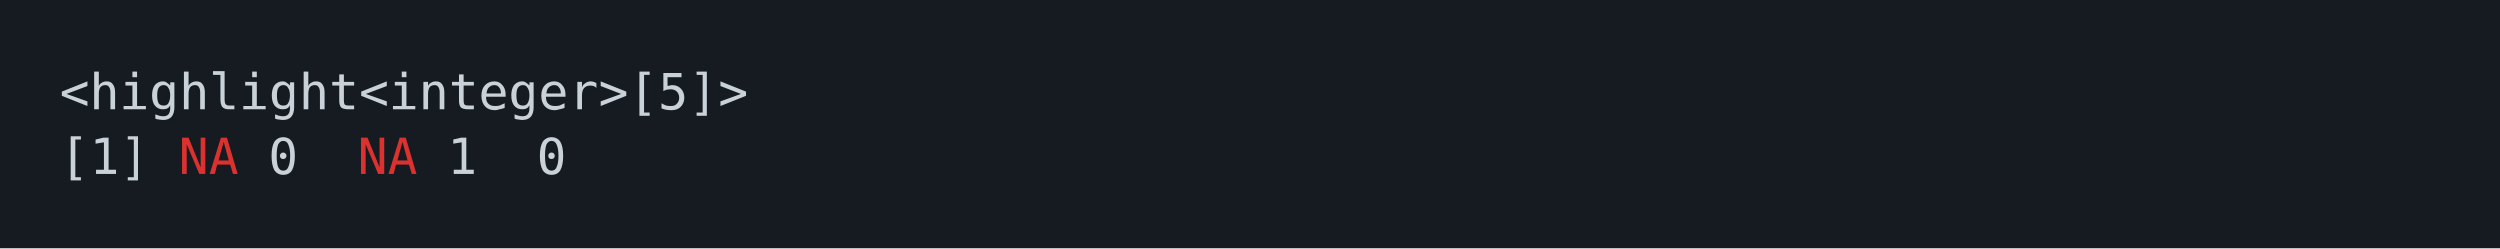
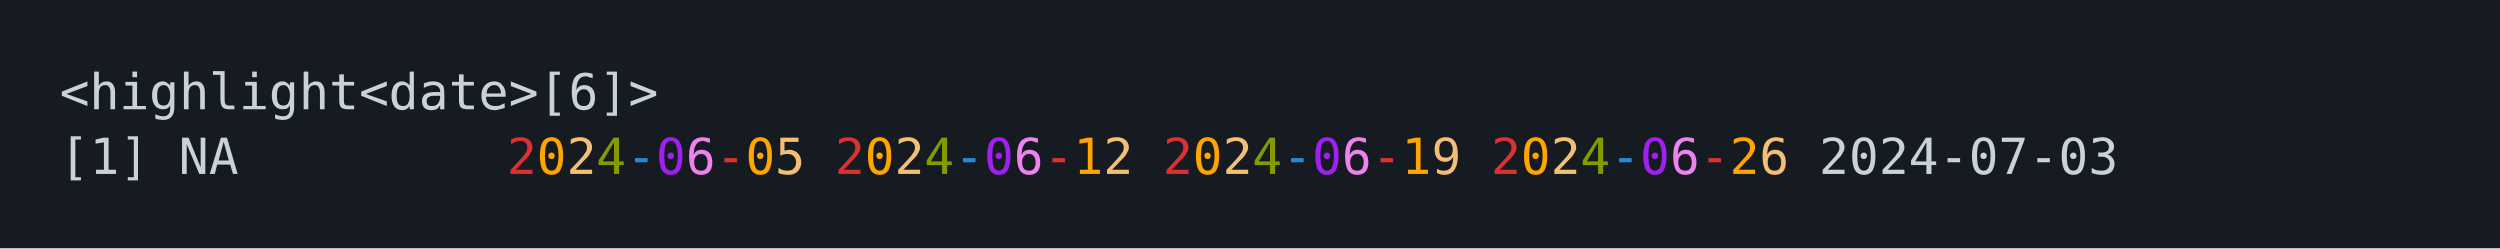
<svg xmlns="http://www.w3.org/2000/svg" xmlns:xlink="http://www.w3.org/1999/xlink" width="840" height="83.42">
  <rect width="840" height="83.42" rx="0" ry="0" class="a" />
  <svg height="43.42" viewBox="0 0 80 4.342" width="800" x="20" y="20">
-     <style>.a{fill:rgb(22,27,34)}.b{font-family:'Fira Code',Monaco,Consolas,Menlo,'Bitstream Vera Sans Mono','Powerline Symbols',monospace}.c{fill:transparent}.d{fill:rgb(201,209,217);white-space:pre}.e{fill:rgb(220,50,47);white-space:pre}</style>
+     <style>.a{fill:rgb(22,27,34)}.b{font-family:'Fira Code',Monaco,Consolas,Menlo,'Bitstream Vera Sans Mono','Powerline Symbols',monospace}.c{fill:transparent}.d{fill:rgb(201,209,217);white-space:pre}.e{fill:rgb(220,50,47);white-space:pre}.f{fill:rgb(255,165,0);white-space:pre}.g{fill:rgb(244,191,117);white-space:pre}.h{fill:rgb(133,153,0);white-space:pre}.i{fill:rgb(38,139,210);white-space:pre}.j{fill:rgb(160,32,240);white-space:pre}.k{fill:rgb(238,130,238);white-space:pre}</style>
    <g font-family="'Fira Code',Monaco,Consolas,Menlo,'Bitstream Vera Sans Mono','Powerline Symbols',monospace" font-size="1.67" class="b">
      <defs>
        <symbol id="a">
          <rect height="2" width="80" x="0" y="0" class="c" />
        </symbol>
      </defs>
      <rect height="4.342" width="80" class="a" />
      <svg x="0" y="0" width="80">
        <svg x="0">
          <use xlink:href="#a" />
-           <text font-size="1.67" x="0" y="1.67" class="d">&lt;highlight&lt;integer&gt;[5]&gt;</text>
+           <text font-size="1.67" x="0" y="1.67" class="d">&lt;highlight&lt;date&gt;[6]&gt;</text>
          <text font-size="1.67" x="0" y="3.841" class="d">[1]</text>
-           <text font-size="1.67" x="4.008" y="3.841" class="e">NA</text>
-           <text font-size="1.67" x="7.014" y="3.841" class="d">0</text>
-           <text font-size="1.67" x="10.02" y="3.841" class="e">NA</text>
-           <text font-size="1.67" x="13.026" y="3.841" class="d">1</text>
-           <text font-size="1.67" x="16.032" y="3.841" class="d">0</text>
+           <text font-size="1.67" x="4.008" y="3.841" class="d">NA</text>
+           <text font-size="1.67" x="15.03" y="3.841" class="e">2</text>
+           <text font-size="1.67" x="16.032" y="3.841" class="f">0</text>
+           <text font-size="1.67" x="17.034" y="3.841" class="g">2</text>
+           <text font-size="1.67" x="18.036" y="3.841" class="h">4</text>
+           <text font-size="1.67" x="19.038" y="3.841" class="i">-</text>
+           <text font-size="1.67" x="20.04" y="3.841" class="j">0</text>
+           <text font-size="1.67" x="21.042" y="3.841" class="k">6</text>
+           <text font-size="1.67" x="22.044" y="3.841" class="e">-</text>
+           <text font-size="1.67" x="23.046" y="3.841" class="f">0</text>
+           <text font-size="1.67" x="24.048" y="3.841" class="g">5</text>
+           <text font-size="1.67" x="26.052" y="3.841" class="e">2</text>
+           <text font-size="1.67" x="27.054" y="3.841" class="f">0</text>
+           <text font-size="1.67" x="28.056" y="3.841" class="g">2</text>
+           <text font-size="1.67" x="29.058" y="3.841" class="h">4</text>
+           <text font-size="1.67" x="30.06" y="3.841" class="i">-</text>
+           <text font-size="1.67" x="31.062" y="3.841" class="j">0</text>
+           <text font-size="1.67" x="32.064" y="3.841" class="k">6</text>
+           <text font-size="1.67" x="33.066" y="3.841" class="e">-</text>
+           <text font-size="1.67" x="34.068" y="3.841" class="f">1</text>
+           <text font-size="1.67" x="35.07" y="3.841" class="g">2</text>
+           <text font-size="1.67" x="37.074" y="3.841" class="e">2</text>
+           <text font-size="1.67" x="38.076" y="3.841" class="f">0</text>
+           <text font-size="1.67" x="39.078" y="3.841" class="g">2</text>
+           <text font-size="1.67" x="40.08" y="3.841" class="h">4</text>
+           <text font-size="1.67" x="41.082" y="3.841" class="i">-</text>
+           <text font-size="1.67" x="42.084" y="3.841" class="j">0</text>
+           <text font-size="1.67" x="43.086" y="3.841" class="k">6</text>
+           <text font-size="1.67" x="44.088" y="3.841" class="e">-</text>
+           <text font-size="1.67" x="45.09" y="3.841" class="f">1</text>
+           <text font-size="1.67" x="46.092" y="3.841" class="g">9</text>
+           <text font-size="1.67" x="48.096" y="3.841" class="e">2</text>
+           <text font-size="1.67" x="49.098" y="3.841" class="f">0</text>
+           <text font-size="1.67" x="50.1" y="3.841" class="g">2</text>
+           <text font-size="1.67" x="51.102" y="3.841" class="h">4</text>
+           <text font-size="1.67" x="52.104" y="3.841" class="i">-</text>
+           <text font-size="1.67" x="53.106" y="3.841" class="j">0</text>
+           <text font-size="1.67" x="54.108" y="3.841" class="k">6</text>
+           <text font-size="1.67" x="55.11" y="3.841" class="e">-</text>
+           <text font-size="1.67" x="56.112" y="3.841" class="f">2</text>
+           <text font-size="1.67" x="57.114" y="3.841" class="g">6</text>
+           <text font-size="1.67" x="59.118" y="3.841" class="d">2024-07-03</text>
        </svg>
      </svg>
    </g>
  </svg>
</svg>
